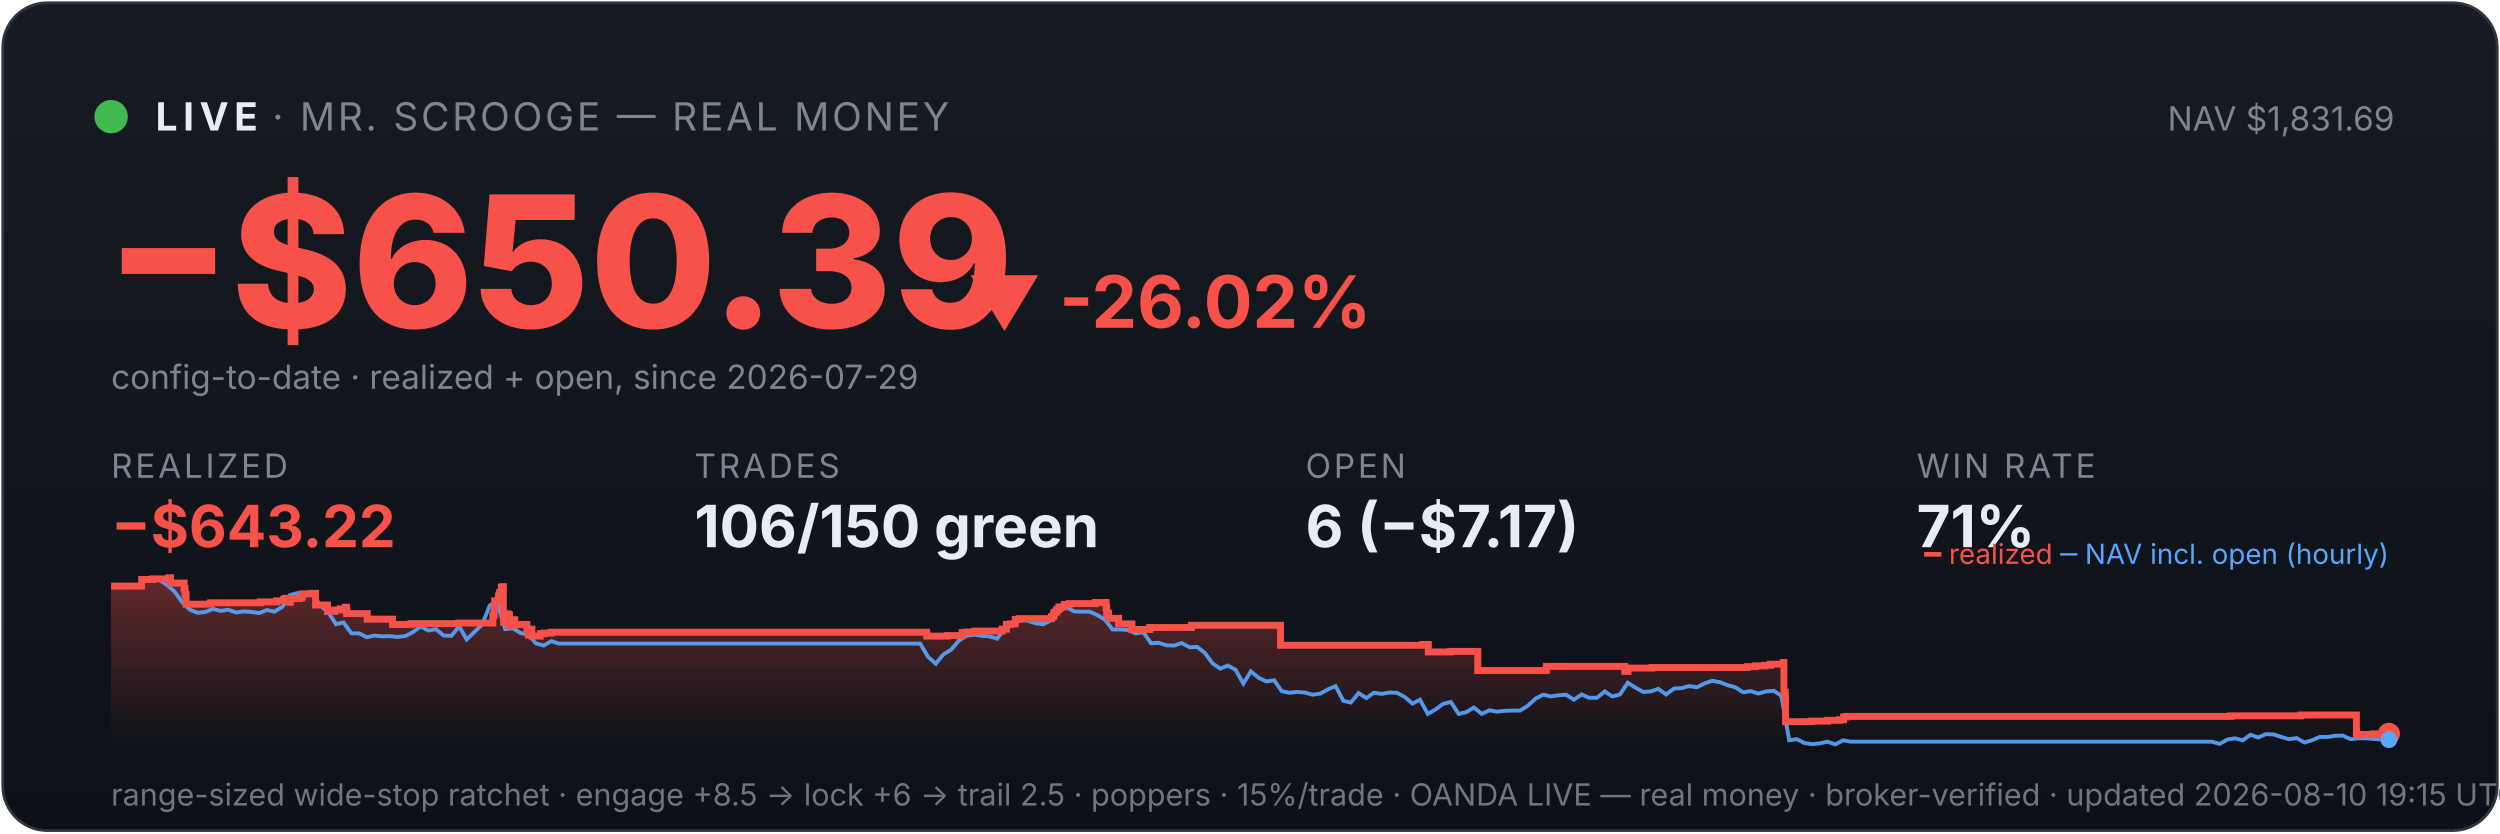
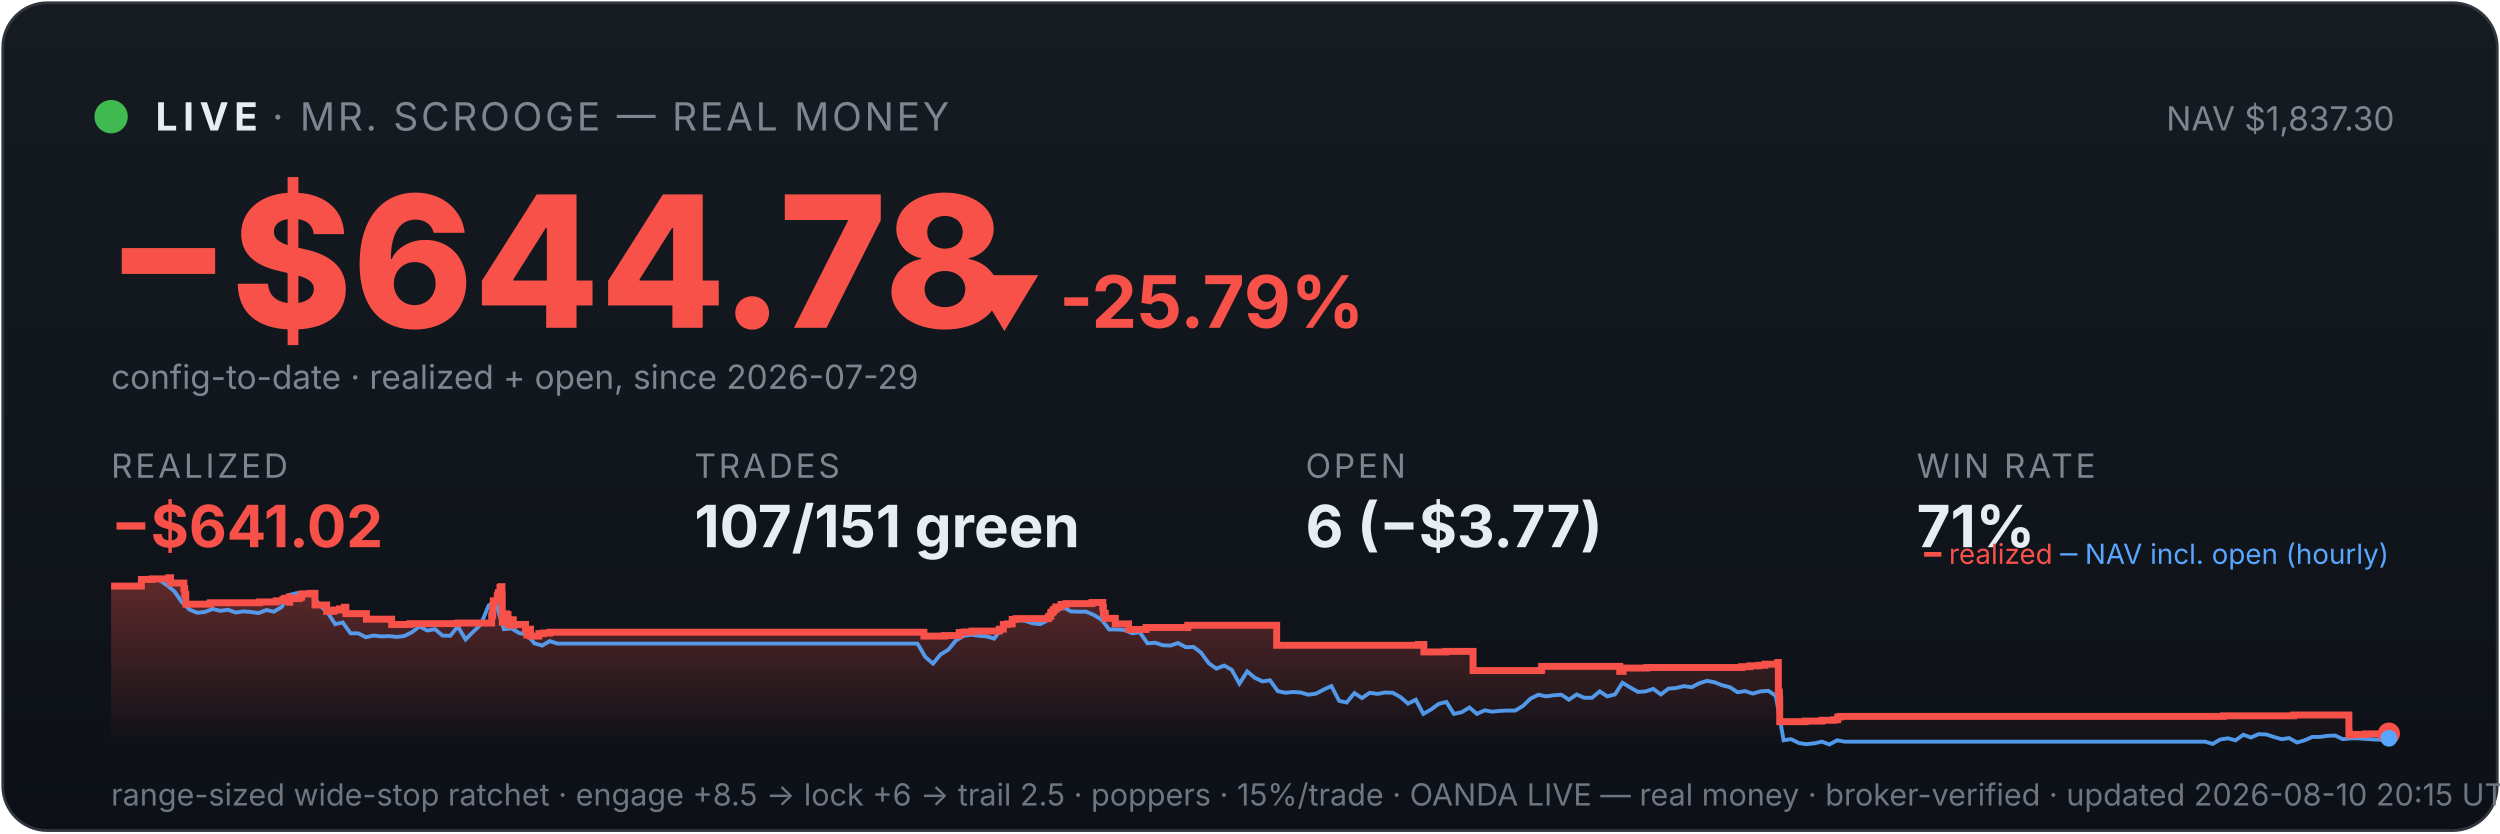
<svg xmlns="http://www.w3.org/2000/svg" viewBox="0 0 900 300" width="100%" font-family="system-ui,-apple-system,sans-serif">
  <defs>
    <linearGradient id="bg" x1="0" y1="0" x2="0" y2="1">
      <stop offset="0" stop-color="#161b22" />
      <stop offset="1" stop-color="#0d1117" />
    </linearGradient>
    <linearGradient id="fill" x1="0" y1="0" x2="0" y2="1">
      <stop offset="0" stop-color="#f85149" stop-opacity="0.35" />
      <stop offset="1" stop-color="#f85149" stop-opacity="0" />
    </linearGradient>
  </defs>
  <rect x="1" y="1" width="898" height="298" rx="16" fill="url(#bg)" stroke="#30363d" />
  <circle cx="40" cy="42" r="6" fill="#3fb950" />
  <text x="56" y="47" font-size="14" font-weight="700" fill="#e6edf3" letter-spacing="2">LIVE</text>
  <text x="98" y="47" font-size="14" fill="#7d8590" letter-spacing="1">· MR. SCROOGE — REAL MONEY</text>
-   <text x="862" y="47" font-size="12" fill="#7d8590" text-anchor="end">NAV $1,831.69</text>
-   <text x="38" y="118" font-size="66" font-weight="800" fill="#f85149">−$650.39</text>
-   <text x="348" y="118" font-size="26" font-weight="700" fill="#f85149">▼ -26.02%</text>
+   <text x="862" y="47" font-size="12" fill="#7d8590" text-anchor="end">NAV $1,837.30</text>
+   <text x="38" y="118" font-size="66" font-weight="800" fill="#f85149">−$644.78</text>
+   <text x="348" y="118" font-size="26" font-weight="700" fill="#f85149">▼ -25.79%</text>
  <text x="40" y="140" font-size="12" fill="#7d8590">config-to-date · realized + open, since 2026-07-29</text>
  <text x="40" y="172" font-family="system-ui,-apple-system,sans-serif" font-size="12" fill="#7d8590" letter-spacing="1">REALIZED</text>
-   <text x="40" y="197" font-family="system-ui,-apple-system,sans-serif" font-size="21" font-weight="700" fill="#f85149">−$643.22</text>
+   <text x="40" y="197" font-family="system-ui,-apple-system,sans-serif" font-size="21" font-weight="700" fill="#f85149">−$641.02</text>
  <text x="250" y="172" font-family="system-ui,-apple-system,sans-serif" font-size="12" fill="#7d8590" letter-spacing="1">TRADES</text>
-   <text x="250" y="197" font-family="system-ui,-apple-system,sans-serif" font-size="21" font-weight="700" fill="#e6edf3">106/150 green</text>
+   <text x="250" y="197" font-family="system-ui,-apple-system,sans-serif" font-size="21" font-weight="700" fill="#e6edf3">107/151 green</text>
  <text x="470" y="172" font-family="system-ui,-apple-system,sans-serif" font-size="12" fill="#7d8590" letter-spacing="1">OPEN</text>
-   <text x="470" y="197" font-family="system-ui,-apple-system,sans-serif" font-size="21" font-weight="700" fill="#e6edf3">6 (−$7.17)</text>
+   <text x="470" y="197" font-family="system-ui,-apple-system,sans-serif" font-size="21" font-weight="700" fill="#e6edf3">6 (−$3.77)</text>
  <text x="690" y="172" font-family="system-ui,-apple-system,sans-serif" font-size="12" fill="#7d8590" letter-spacing="1">WIN RATE</text>
  <text x="690" y="197" font-family="system-ui,-apple-system,sans-serif" font-size="21" font-weight="700" fill="#e6edf3">71%</text>
-   <polygon points="40,268 40.0,211.0 51.0,211.0 51.0,208.6 54.9,208.6 54.9,208.4 60.8,208.4 60.8,208.2 60.9,208.2 60.9,208.0 61.4,208.0 61.4,209.9 66.3,209.9 66.3,211.9 66.6,211.9 66.6,214.0 67.0,214.0 67.0,215.8 67.0,215.8 67.0,217.5 75.7,217.5 75.7,217.3 75.9,217.3 75.9,217.0 93.7,217.0 93.7,216.7 99.6,216.7 99.6,216.3 102.1,216.3 102.1,215.8 102.7,215.8 102.7,215.4 104.4,215.4 104.4,214.9 104.4,214.9 104.4,216.8 104.5,216.8 104.5,215.5 107.8,215.5 107.8,215.2 108.6,215.2 108.6,214.7 108.8,214.7 108.8,213.8 112.0,213.8 112.0,213.6 113.6,213.6 113.6,215.5 113.6,215.5 113.6,217.8 117.9,217.8 117.9,220.1 120.5,220.1 120.5,219.6 122.5,219.6 122.5,219.2 124.3,219.2 124.3,218.6 124.8,218.6 124.8,218.2 124.8,218.2 124.8,220.9 132.2,220.9 132.2,222.9 141.3,222.9 141.3,224.8 148.0,224.8 148.0,224.5 165.2,224.5 165.2,224.3 177.4,224.3 177.4,223.1 177.4,223.1 177.4,222.7 177.4,222.7 177.4,221.7 177.8,221.7 177.8,221.0 177.9,221.0 177.9,218.0 178.1,218.0 178.1,216.3 179.4,216.3 179.4,215.3 179.5,215.3 179.5,214.5 179.8,214.5 179.8,214.2 179.9,214.2 179.9,213.3 180.5,213.3 180.5,212.2 180.5,212.2 180.5,211.5 180.8,211.5 180.8,211.2 181.2,211.2 181.2,214.0 181.2,214.0 181.2,217.3 181.2,217.3 181.2,220.6 181.3,220.6 181.3,224.0 181.7,224.0 181.7,222.0 181.8,222.0 181.8,221.7 182.4,221.7 182.4,221.5 182.6,221.5 182.6,221.0 182.9,221.0 182.9,222.9 182.9,222.9 182.9,221.8 183.0,221.8 183.0,221.7 183.3,221.7 183.3,221.3 183.4,221.3 183.4,223.3 183.4,223.3 183.4,225.2 183.5,225.2 183.5,224.9 183.8,224.9 183.8,225.0 184.0,225.0 184.0,224.7 184.0,224.7 184.0,224.3 184.3,224.3 184.3,223.6 184.4,223.6 184.4,223.4 184.4,223.4 184.4,223.1 185.3,223.1 185.3,225.1 185.4,225.1 185.4,224.8 189.7,224.8 189.7,226.7 190.2,226.7 190.2,228.6 190.3,228.6 190.3,227.6 190.4,227.6 190.4,226.9 190.8,226.9 190.8,226.5 191.5,226.5 191.5,229.0 194.5,229.0 194.5,228.1 196.0,228.1 196.0,227.9 198.4,227.9 198.4,227.6 333.6,227.6 333.6,229.0 341.0,229.0 341.0,228.8 346.4,228.8 346.4,227.7 348.1,227.7 348.1,227.5 350.9,227.5 350.9,227.2 360.8,227.2 360.8,226.7 360.8,226.7 360.8,226.5 362.3,226.5 362.3,224.8 363.8,224.8 363.8,224.6 365.5,224.6 365.5,223.0 366.9,223.0 366.9,222.7 378.5,222.7 378.5,222.2 378.6,222.2 378.6,222.0 379.2,222.0 379.2,221.7 379.3,221.7 379.3,221.4 379.4,221.4 379.4,220.6 379.7,220.6 379.7,220.4 380.2,220.4 380.2,220.2 380.4,220.2 380.4,219.9 380.4,219.9 380.4,219.5 380.9,219.5 380.9,219.3 381.2,219.3 381.2,218.8 381.2,218.8 381.2,218.5 383.1,218.5 383.1,218.3 383.2,218.3 383.2,217.8 383.2,217.8 383.2,217.6 384.9,217.6 384.9,217.3 394.3,217.3 394.3,216.9 398.2,216.9 398.2,218.9 398.2,218.9 398.2,218.7 398.4,218.7 398.4,220.8 399.1,220.8 399.1,222.6 402.7,222.6 402.7,224.6 407.5,224.6 407.5,226.6 413.9,226.6 413.9,225.9 428.9,225.9 428.9,225.1 461.0,225.1 461.0,232.3 512.2,232.3 512.2,232.0 514.2,232.0 514.2,234.7 522.2,234.7 522.2,234.5 532.0,234.5 532.0,241.4 556.5,241.4 556.5,241.2 556.7,241.2 556.7,239.9 584.9,239.9 584.9,241.7 586.1,241.7 586.1,240.5 594.7,240.5 594.7,240.3 629.0,240.3 629.0,240.0 631.9,240.0 631.9,239.7 635.2,239.7 635.2,239.5 637.4,239.5 637.4,239.1 642.0,239.1 642.0,238.5 642.2,238.5 642.2,241.1 642.2,241.1 642.2,249.2 642.7,249.2 642.7,251.6 642.8,251.6 642.8,259.8 652.0,259.8 652.0,259.6 658.0,259.6 658.0,259.3 662.2,259.3 662.2,259.1 663.7,259.1 663.7,258.5 663.7,258.5 663.7,258.1 664.7,258.1 664.7,257.9 803.0,257.9 803.0,257.7 828.3,257.7 828.3,257.4 848.3,257.4 848.3,261.9 848.3,261.9 848.3,262.5 848.3,262.5 848.3,263.2 848.3,263.2 848.3,263.5 848.3,263.5 848.3,263.6 848.4,263.6 848.4,264.6 849.5,264.6 849.5,264.4 854.3,264.4 854.3,264.2 860.0,264.2 860.0,264.2 860,268" fill="url(#fill)" />
-   <polyline points="40.6,211.0 40.7,211.0 43.5,211.0 43.9,211.0 46.2,211.1 49.0,211.4 51.8,208.7 54.5,208.2 57.3,208.7 60.1,210.6 62.8,212.9 65.6,216.8 68.4,219.5 71.1,220.6 73.9,220.3 76.7,219.2 79.4,219.9 82.2,219.5 85.0,220.5 87.7,220.1 90.5,220.3 93.3,220.7 96.1,219.6 98.8,220.2 101.6,218.5 104.4,214.2 107.1,213.5 109.9,214.3 112.7,214.1 115.4,218.0 118.2,220.5 121.0,224.7 123.7,224.1 126.5,228.0 129.3,228.0 132.0,229.4 134.8,228.8 137.6,229.1 140.3,229.0 143.1,229.3 145.9,229.0 148.6,227.6 151.4,225.5 154.2,227.0 156.9,226.5 159.7,228.8 162.5,228.9 165.3,225.5 168.0,230.2 170.8,227.5 173.6,224.8 176.3,218.0 178.3,216.8 179.1,217.5 181.9,226.5 184.6,226.2 187.4,227.9 190.2,228.4 192.9,231.6 195.7,232.4 198.5,230.8 201.2,231.7 204.0,231.7 206.8,231.7 209.5,231.7 212.3,231.7 215.1,231.7 217.8,231.7 220.6,231.7 223.4,231.7 226.1,231.7 228.9,231.7 231.7,231.7 234.4,231.7 237.2,231.7 240.0,231.7 242.8,231.7 245.5,231.7 248.3,231.7 251.1,231.7 253.8,231.7 256.6,231.7 259.4,231.7 262.1,231.7 264.9,231.7 267.7,231.7 270.4,231.7 273.2,231.7 276.0,231.7 278.7,231.7 281.5,231.7 284.3,231.7 287.0,231.7 289.8,231.7 292.6,231.7 295.3,231.7 298.1,231.7 300.9,231.7 303.6,231.7 306.4,231.7 309.2,231.7 312.0,231.7 314.7,231.7 317.5,231.7 320.3,231.7 323.0,231.7 325.8,231.7 328.6,231.7 331.3,231.7 334.1,236.5 336.9,238.9 339.6,235.6 342.4,233.9 345.2,230.6 347.9,228.9 350.7,228.5 353.5,228.9 356.2,229.1 359.0,229.9 361.8,226.1 364.5,223.9 367.3,223.2 370.1,223.5 372.8,224.4 375.6,224.7 378.4,223.3 381.1,220.1 383.9,218.6 386.7,220.1 389.5,220.2 392.2,220.2 395.0,221.4 397.8,223.1 400.5,226.6 403.3,226.6 406.1,226.8 408.8,228.0 411.6,227.6 414.4,231.6 417.1,231.4 419.9,232.3 422.7,232.4 425.4,231.5 428.2,233.0 431.0,232.9 433.7,235.0 436.5,238.8 439.3,240.7 442.0,239.6 444.8,241.1 447.6,246.1 450.3,241.7 453.1,244.0 455.9,245.3 458.7,244.9 461.4,248.8 464.2,249.4 467.0,249.1 469.7,249.3 472.5,250.1 475.3,249.7 478.0,248.2 480.8,247.0 483.6,252.3 486.3,252.9 489.1,249.5 491.9,251.3 494.6,249.4 497.4,249.8 500.2,249.3 502.9,249.4 505.7,250.9 508.5,253.3 511.2,251.9 514.0,257.0 516.8,255.4 519.5,253.4 522.3,252.7 525.1,257.0 527.8,256.4 530.6,254.7 533.4,257.0 536.2,255.7 538.9,256.2 541.7,255.9 544.5,255.8 547.2,255.8 550.0,254.1 552.8,251.5 555.5,250.1 558.3,250.7 561.1,250.3 563.8,250.1 566.6,251.9 569.4,250.0 572.1,251.2 574.9,251.2 577.7,248.9 580.4,250.7 583.2,250.0 586.0,245.8 588.7,247.5 591.5,249.1 594.3,248.9 597.0,248.0 599.8,250.0 602.6,247.9 605.4,247.7 608.1,247.0 610.9,247.4 613.7,246.0 616.4,245.1 619.2,245.6 622.0,246.7 624.7,247.4 627.5,249.2 630.3,248.8 633.0,249.7 635.8,248.9 638.6,248.7 641.3,250.5 644.1,266.5 646.9,266.1 649.6,267.5 652.4,267.9 655.2,267.6 657.9,267.0 660.7,268.0 663.5,266.5 666.2,267.0 669.0,267.0 671.8,267.0 674.5,267.0 677.3,267.0 680.1,267.0 682.9,267.0 685.6,267.0 688.4,267.0 691.2,267.0 693.9,267.0 696.7,267.0 699.5,267.0 702.2,267.0 705.0,267.0 707.8,267.0 710.5,267.0 713.3,267.0 716.1,267.0 718.8,267.0 721.6,267.0 724.4,267.0 727.1,267.0 729.9,267.0 732.7,267.0 735.4,267.0 738.2,267.0 741.0,267.0 743.7,267.0 746.5,267.0 749.3,267.0 752.1,267.0 754.8,267.0 757.6,267.0 760.4,267.0 763.1,267.0 765.9,267.0 768.7,267.0 771.4,267.0 774.2,267.0 777.0,267.0 779.7,267.0 782.5,267.0 785.3,267.0 788.0,267.0 790.8,267.0 793.6,267.0 796.3,267.0 799.1,267.8 801.9,266.2 804.6,265.8 807.4,266.5 810.2,264.5 812.9,265.5 815.7,264.3 818.5,264.4 821.2,265.3 824.0,266.1 826.8,265.7 829.6,267.3 832.3,266.5 835.1,265.3 837.9,265.3 840.6,264.9 843.4,264.8 846.2,266.1 848.9,265.8 851.7,265.8 854.5,266.0 857.2,266.2 860.0,266.3" fill="none" stroke="#58a6ff" stroke-width="1.4" opacity="0.9" />
-   <polyline points="40.0,211.0 51.0,211.0 51.0,208.6 54.9,208.6 54.9,208.4 60.8,208.4 60.8,208.2 60.9,208.2 60.9,208.0 61.4,208.0 61.4,209.9 66.3,209.9 66.3,211.9 66.6,211.9 66.6,214.0 67.0,214.0 67.0,215.8 67.0,215.8 67.0,217.5 75.7,217.5 75.7,217.3 75.9,217.3 75.9,217.0 93.7,217.0 93.7,216.7 99.6,216.7 99.6,216.3 102.1,216.3 102.1,215.8 102.7,215.8 102.7,215.4 104.4,215.4 104.4,214.9 104.4,214.9 104.4,216.8 104.5,216.8 104.5,215.5 107.8,215.5 107.8,215.2 108.6,215.2 108.6,214.7 108.8,214.7 108.8,213.8 112.0,213.8 112.0,213.6 113.6,213.6 113.6,215.5 113.6,215.5 113.6,217.8 117.9,217.8 117.9,220.1 120.5,220.1 120.5,219.6 122.5,219.6 122.5,219.2 124.3,219.2 124.3,218.6 124.8,218.6 124.8,218.2 124.8,218.2 124.8,220.9 132.2,220.9 132.2,222.9 141.3,222.9 141.3,224.8 148.0,224.8 148.0,224.5 165.2,224.5 165.2,224.3 177.4,224.3 177.4,223.1 177.4,223.1 177.4,222.7 177.4,222.7 177.4,221.7 177.8,221.7 177.8,221.0 177.9,221.0 177.9,218.0 178.1,218.0 178.1,216.3 179.4,216.3 179.4,215.3 179.5,215.3 179.5,214.5 179.8,214.5 179.8,214.2 179.9,214.2 179.9,213.3 180.5,213.3 180.5,212.2 180.5,212.2 180.5,211.5 180.8,211.5 180.8,211.2 181.2,211.2 181.2,214.0 181.2,214.0 181.2,217.3 181.2,217.3 181.2,220.6 181.3,220.6 181.3,224.0 181.7,224.0 181.7,222.0 181.8,222.0 181.8,221.7 182.4,221.7 182.4,221.5 182.6,221.5 182.6,221.0 182.9,221.0 182.9,222.9 182.9,222.9 182.9,221.8 183.0,221.8 183.0,221.7 183.3,221.7 183.3,221.3 183.4,221.3 183.4,223.3 183.4,223.3 183.4,225.2 183.5,225.2 183.5,224.9 183.8,224.9 183.8,225.0 184.0,225.0 184.0,224.7 184.0,224.7 184.0,224.3 184.3,224.3 184.3,223.6 184.4,223.6 184.4,223.4 184.4,223.4 184.4,223.1 185.3,223.1 185.3,225.1 185.4,225.1 185.4,224.8 189.7,224.8 189.7,226.7 190.2,226.7 190.2,228.6 190.3,228.6 190.3,227.6 190.4,227.6 190.4,226.9 190.8,226.9 190.8,226.5 191.5,226.5 191.5,229.0 194.5,229.0 194.5,228.1 196.0,228.1 196.0,227.9 198.4,227.9 198.4,227.6 333.6,227.6 333.6,229.0 341.0,229.0 341.0,228.8 346.4,228.8 346.4,227.7 348.1,227.7 348.1,227.5 350.9,227.5 350.9,227.2 360.8,227.2 360.8,226.7 360.8,226.7 360.8,226.5 362.3,226.5 362.3,224.8 363.8,224.8 363.8,224.6 365.5,224.6 365.5,223.0 366.9,223.0 366.9,222.7 378.5,222.7 378.5,222.2 378.6,222.2 378.6,222.0 379.2,222.0 379.2,221.7 379.3,221.7 379.3,221.4 379.4,221.4 379.4,220.6 379.7,220.6 379.7,220.4 380.2,220.4 380.2,220.2 380.4,220.2 380.4,219.9 380.4,219.9 380.4,219.5 380.9,219.5 380.9,219.3 381.2,219.3 381.2,218.8 381.2,218.8 381.2,218.5 383.1,218.5 383.1,218.3 383.2,218.3 383.2,217.8 383.2,217.8 383.2,217.6 384.9,217.6 384.9,217.3 394.3,217.3 394.3,216.9 398.2,216.9 398.2,218.9 398.2,218.9 398.2,218.7 398.4,218.7 398.4,220.8 399.1,220.8 399.1,222.6 402.7,222.6 402.7,224.6 407.5,224.6 407.5,226.6 413.9,226.6 413.9,225.9 428.9,225.9 428.9,225.1 461.0,225.1 461.0,232.3 512.2,232.3 512.2,232.0 514.2,232.0 514.2,234.7 522.2,234.7 522.2,234.5 532.0,234.5 532.0,241.4 556.5,241.4 556.5,241.2 556.7,241.2 556.7,239.9 584.9,239.9 584.9,241.7 586.1,241.7 586.1,240.5 594.7,240.5 594.7,240.3 629.0,240.3 629.0,240.0 631.9,240.0 631.9,239.7 635.2,239.7 635.2,239.5 637.4,239.5 637.4,239.1 642.0,239.1 642.0,238.5 642.2,238.5 642.2,241.1 642.2,241.1 642.2,249.2 642.7,249.2 642.7,251.6 642.8,251.6 642.8,259.8 652.0,259.8 652.0,259.6 658.0,259.6 658.0,259.3 662.2,259.3 662.2,259.1 663.7,259.1 663.7,258.5 663.7,258.5 663.7,258.1 664.7,258.1 664.7,257.9 803.0,257.9 803.0,257.7 828.3,257.7 828.3,257.4 848.3,257.4 848.3,261.9 848.3,261.9 848.3,262.5 848.3,262.5 848.3,263.2 848.3,263.2 848.3,263.5 848.3,263.5 848.3,263.6 848.4,263.6 848.4,264.6 849.5,264.6 849.5,264.4 854.3,264.4 854.3,264.2 860.0,264.2 860.0,264.2" fill="none" stroke="#f85149" stroke-width="2.5" />
-   <circle cx="860.0" cy="264.2" r="4" fill="#f85149" />
-   <circle cx="860.0" cy="266.3" r="3" fill="#58a6ff" />
+   <polygon points="40,268 40.0,211.0 50.9,211.0 50.9,208.6 54.8,208.6 54.8,208.4 60.8,208.4 60.8,208.2 60.8,208.2 60.8,208.0 61.4,208.0 61.4,209.9 66.2,209.9 66.2,211.9 66.5,211.9 66.5,214.0 66.9,214.0 66.9,215.8 66.9,215.8 66.9,217.5 75.6,217.5 75.6,217.3 75.7,217.3 75.7,217.0 93.5,217.0 93.5,216.7 99.4,216.7 99.4,216.3 101.9,216.3 101.9,215.8 102.5,215.8 102.5,215.4 104.1,215.4 104.1,214.9 104.2,214.9 104.2,216.8 104.3,216.8 104.3,215.5 107.6,215.5 107.6,215.2 108.4,215.2 108.4,214.7 108.6,214.7 108.6,213.8 111.7,213.8 111.7,213.6 113.4,213.6 113.4,215.5 113.4,215.5 113.4,217.8 117.6,217.8 117.6,220.1 120.2,220.1 120.2,219.6 122.2,219.6 122.2,219.2 124.0,219.2 124.0,218.6 124.5,218.6 124.5,218.2 124.5,218.2 124.5,220.9 131.9,220.9 131.9,222.9 141.0,222.9 141.0,224.8 147.6,224.8 147.6,224.5 164.8,224.5 164.8,224.3 177.0,224.3 177.0,223.1 177.0,223.1 177.0,222.7 177.0,222.7 177.0,221.7 177.3,221.7 177.3,221.0 177.4,221.0 177.4,218.0 177.6,218.0 177.6,216.3 179.0,216.3 179.0,215.3 179.0,215.3 179.0,214.5 179.3,214.5 179.3,214.2 179.4,214.2 179.4,213.3 180.0,213.3 180.0,212.2 180.0,212.2 180.0,211.5 180.3,211.5 180.3,211.2 180.7,211.2 180.7,214.0 180.8,214.0 180.8,217.3 180.8,217.3 180.8,220.6 180.8,220.6 180.8,224.0 181.3,224.0 181.3,222.0 181.4,222.0 181.4,221.7 181.9,221.7 181.9,221.5 182.1,221.5 182.1,221.0 182.4,221.0 182.4,222.9 182.4,222.9 182.4,221.8 182.5,221.8 182.5,221.7 182.8,221.7 182.8,221.3 182.9,221.3 182.9,223.3 183.0,223.3 183.0,225.2 183.0,225.2 183.0,224.9 183.3,224.9 183.3,225.0 183.6,225.0 183.6,224.7 183.6,224.7 183.6,224.3 183.8,224.3 183.8,223.6 183.9,223.6 183.9,223.4 183.9,223.4 183.9,223.1 184.8,223.1 184.8,225.1 184.9,225.1 184.9,224.8 189.2,224.8 189.2,226.7 189.7,226.7 189.7,228.6 189.8,228.6 189.8,227.6 189.9,227.6 189.9,226.9 190.3,226.9 190.3,226.5 191.0,226.5 191.0,229.0 194.0,229.0 194.0,228.1 195.5,228.1 195.5,227.9 197.9,227.9 197.9,227.6 332.6,227.6 332.6,229.0 340.0,229.0 340.0,228.8 345.3,228.8 345.3,227.7 347.1,227.7 347.1,227.5 349.9,227.5 349.9,227.2 359.7,227.2 359.7,226.7 359.8,226.7 359.8,226.5 361.2,226.5 361.2,224.8 362.7,224.8 362.7,224.6 364.4,224.6 364.4,223.0 365.8,223.0 365.8,222.7 377.4,222.7 377.4,222.2 377.5,222.2 377.5,222.0 378.1,222.0 378.1,221.7 378.2,221.7 378.2,221.4 378.3,221.4 378.3,220.6 378.5,220.6 378.5,220.4 379.0,220.4 379.0,220.2 379.2,220.2 379.2,219.9 379.2,219.9 379.2,219.5 379.8,219.5 379.8,219.3 380.1,219.3 380.1,218.8 380.1,218.8 380.1,218.5 382.0,218.5 382.0,218.3 382.0,218.3 382.0,217.8 382.0,217.8 382.0,217.6 383.8,217.6 383.8,217.3 393.1,217.3 393.1,216.9 397.0,216.9 397.0,218.9 397.0,218.9 397.0,218.7 397.2,218.7 397.2,220.8 397.9,220.8 397.9,222.6 401.5,222.6 401.5,224.6 406.3,224.6 406.3,226.6 412.6,226.6 412.6,225.9 427.6,225.9 427.6,225.1 459.6,225.1 459.6,232.3 510.6,232.3 510.6,232.0 512.6,232.0 512.6,234.7 520.5,234.7 520.5,234.5 530.3,234.5 530.3,241.4 554.8,241.4 554.8,241.2 555.0,241.2 555.0,239.9 583.1,239.9 583.1,241.7 584.3,241.7 584.3,240.5 592.9,240.5 592.9,240.3 627.0,240.3 627.0,240.0 629.9,240.0 629.9,239.7 633.2,239.7 633.2,239.5 635.4,239.5 635.4,239.1 640.0,239.1 640.0,238.5 640.2,238.5 640.2,241.1 640.2,241.1 640.2,249.2 640.6,249.2 640.6,251.6 640.7,251.6 640.7,259.8 649.9,259.8 649.9,259.6 655.9,259.6 655.9,259.3 660.1,259.3 660.1,259.1 661.6,259.1 661.6,258.5 661.6,258.5 661.6,258.1 662.6,258.1 662.6,257.9 800.4,257.9 800.4,257.7 825.7,257.7 825.7,257.4 845.6,257.4 845.6,261.9 845.6,261.9 845.6,262.5 845.6,262.5 845.6,263.2 845.6,263.2 845.6,263.5 845.6,263.5 845.6,263.6 845.7,263.6 845.7,264.6 846.8,264.6 846.8,264.4 851.6,264.4 851.6,264.2 858.5,264.2 858.5,264.1 860.0,264.1 860.0,264.1 860,268" fill="url(#fill)" />
+   <polyline points="40.6,211.0 40.7,211.0 43.4,211.0 43.9,211.0 46.2,211.1 49.0,211.4 51.7,208.7 54.5,208.2 57.2,208.7 60.0,210.6 62.8,212.9 65.5,216.8 68.3,219.5 71.0,220.6 73.8,220.3 76.6,219.2 79.3,219.9 82.1,219.5 84.8,220.5 87.6,220.1 90.3,220.3 93.1,220.7 95.9,219.6 98.6,220.2 101.4,218.5 104.1,214.2 106.9,213.5 109.7,214.3 112.4,214.1 115.2,218.0 117.9,220.5 120.7,224.7 123.4,224.1 126.2,228.0 129.0,228.0 131.7,229.4 134.5,228.8 137.2,229.1 140.0,229.0 142.8,229.3 145.5,229.0 148.3,227.6 151.0,225.5 153.8,227.0 156.6,226.5 159.3,228.8 162.1,228.9 164.8,225.5 167.6,230.2 170.3,227.5 173.1,224.8 175.9,218.0 177.8,216.8 178.6,217.5 181.4,226.5 184.1,226.2 186.9,227.9 189.7,228.4 192.4,231.6 195.2,232.4 197.9,230.8 200.7,231.7 203.4,231.7 206.2,231.7 209.0,231.7 211.7,231.7 214.5,231.7 217.2,231.7 220.0,231.7 222.8,231.7 225.5,231.7 228.3,231.7 231.0,231.7 233.8,231.7 236.6,231.7 239.3,231.7 242.1,231.7 244.8,231.7 247.6,231.7 250.3,231.7 253.1,231.7 255.9,231.7 258.6,231.7 261.4,231.7 264.1,231.7 266.9,231.7 269.7,231.7 272.4,231.7 275.2,231.7 277.9,231.7 280.7,231.7 283.4,231.7 286.2,231.7 289.0,231.7 291.7,231.7 294.5,231.7 297.2,231.7 300.0,231.7 302.8,231.7 305.5,231.7 308.3,231.7 311.0,231.7 313.8,231.7 316.6,231.7 319.3,231.7 322.1,231.7 324.8,231.7 327.6,231.7 330.3,231.7 333.1,236.5 335.9,238.9 338.6,235.6 341.4,233.9 344.1,230.6 346.9,228.9 349.7,228.5 352.4,228.9 355.2,229.1 357.9,229.9 360.7,226.1 363.4,223.9 366.2,223.2 369.0,223.5 371.7,224.4 374.5,224.7 377.2,223.3 380.0,220.1 382.8,218.6 385.5,220.1 388.3,220.2 391.0,220.2 393.8,221.4 396.6,223.1 399.3,226.6 402.1,226.6 404.8,226.8 407.6,228.0 410.3,227.6 413.1,231.6 415.9,231.4 418.6,232.3 421.4,232.4 424.1,231.5 426.9,233.0 429.7,232.9 432.4,235.0 435.2,238.8 437.9,240.7 440.7,239.6 443.4,241.1 446.2,246.1 449.0,241.7 451.7,244.0 454.5,245.3 457.2,244.9 460.0,248.8 462.8,249.4 465.5,249.1 468.3,249.3 471.0,250.1 473.8,249.7 476.6,248.2 479.3,247.0 482.1,252.3 484.8,252.9 487.6,249.5 490.3,251.3 493.1,249.4 495.9,249.8 498.6,249.3 501.4,249.4 504.1,250.9 506.9,253.3 509.7,251.9 512.4,257.0 515.2,255.4 517.9,253.4 520.7,252.7 523.4,257.0 526.2,256.4 529.0,254.7 531.7,257.0 534.5,255.7 537.2,256.2 540.0,255.9 542.8,255.8 545.5,255.8 548.3,254.1 551.0,251.5 553.8,250.1 556.6,250.7 559.3,250.3 562.1,250.1 564.8,251.9 567.6,250.0 570.3,251.2 573.1,251.2 575.9,248.9 578.6,250.7 581.4,250.0 584.1,245.8 586.9,247.5 589.7,249.1 592.4,248.9 595.2,248.0 597.9,250.0 600.7,247.9 603.4,247.7 606.2,247.0 609.0,247.4 611.7,246.0 614.5,245.1 617.2,245.6 620.0,246.7 622.8,247.4 625.5,249.2 628.3,248.8 631.0,249.7 633.8,248.9 636.6,248.7 639.3,250.5 642.1,266.5 644.8,266.1 647.6,267.5 650.3,267.9 653.1,267.6 655.9,267.0 658.6,268.0 661.4,266.5 664.1,267.0 666.9,267.0 669.7,267.0 672.4,267.0 675.2,267.0 677.9,267.0 680.7,267.0 683.4,267.0 686.2,267.0 689.0,267.0 691.7,267.0 694.5,267.0 697.2,267.0 700.0,267.0 702.8,267.0 705.5,267.0 708.3,267.0 711.0,267.0 713.8,267.0 716.6,267.0 719.3,267.0 722.1,267.0 724.8,267.0 727.6,267.0 730.3,267.0 733.1,267.0 735.9,267.0 738.6,267.0 741.4,267.0 744.1,267.0 746.9,267.0 749.7,267.0 752.4,267.0 755.2,267.0 757.9,267.0 760.7,267.0 763.4,267.0 766.2,267.0 769.0,267.0 771.7,267.0 774.5,267.0 777.2,267.0 780.0,267.0 782.8,267.0 785.5,267.0 788.3,267.0 791.0,267.0 793.8,267.0 796.6,267.8 799.3,266.2 802.1,265.8 804.8,266.5 807.6,264.5 810.3,265.5 813.1,264.3 815.9,264.4 818.6,265.3 821.4,266.1 824.1,265.7 826.9,267.3 829.7,266.5 832.4,265.3 835.2,265.3 837.9,264.9 840.7,264.8 843.4,266.1 846.2,265.8 849.0,265.8 851.7,266.0 854.5,266.2 857.2,266.3 860.0,265.8" fill="none" stroke="#58a6ff" stroke-width="1.4" opacity="0.9" />
+   <polyline points="40.0,211.0 50.9,211.0 50.9,208.6 54.8,208.6 54.8,208.4 60.8,208.4 60.8,208.2 60.8,208.2 60.8,208.0 61.4,208.0 61.4,209.9 66.2,209.9 66.2,211.9 66.5,211.9 66.5,214.0 66.9,214.0 66.9,215.8 66.9,215.8 66.9,217.5 75.6,217.5 75.6,217.3 75.7,217.3 75.7,217.0 93.5,217.0 93.5,216.7 99.4,216.7 99.4,216.3 101.9,216.3 101.9,215.8 102.5,215.8 102.5,215.4 104.1,215.4 104.1,214.9 104.2,214.9 104.2,216.8 104.3,216.8 104.3,215.5 107.6,215.5 107.6,215.2 108.4,215.2 108.4,214.7 108.6,214.7 108.6,213.8 111.7,213.8 111.7,213.6 113.4,213.6 113.4,215.5 113.4,215.5 113.4,217.8 117.6,217.8 117.6,220.1 120.2,220.1 120.2,219.6 122.2,219.6 122.2,219.2 124.0,219.2 124.0,218.6 124.5,218.6 124.5,218.2 124.5,218.2 124.5,220.9 131.9,220.9 131.9,222.9 141.0,222.9 141.0,224.8 147.6,224.8 147.6,224.5 164.8,224.5 164.8,224.3 177.0,224.3 177.0,223.1 177.0,223.1 177.0,222.7 177.0,222.7 177.0,221.7 177.3,221.7 177.3,221.0 177.4,221.0 177.4,218.0 177.6,218.0 177.6,216.3 179.0,216.3 179.0,215.3 179.0,215.3 179.0,214.5 179.3,214.5 179.3,214.2 179.4,214.2 179.4,213.3 180.0,213.3 180.0,212.2 180.0,212.2 180.0,211.5 180.3,211.5 180.3,211.2 180.7,211.2 180.7,214.0 180.8,214.0 180.8,217.3 180.8,217.3 180.8,220.6 180.8,220.6 180.8,224.0 181.3,224.0 181.3,222.0 181.4,222.0 181.4,221.7 181.9,221.7 181.9,221.5 182.1,221.5 182.1,221.0 182.4,221.0 182.4,222.9 182.4,222.9 182.4,221.8 182.5,221.8 182.5,221.7 182.8,221.7 182.8,221.3 182.9,221.3 182.9,223.3 183.0,223.3 183.0,225.2 183.0,225.2 183.0,224.9 183.3,224.9 183.3,225.0 183.6,225.0 183.6,224.7 183.6,224.7 183.6,224.3 183.8,224.3 183.8,223.6 183.9,223.6 183.9,223.4 183.9,223.4 183.9,223.1 184.8,223.1 184.8,225.1 184.9,225.1 184.9,224.8 189.2,224.8 189.2,226.7 189.7,226.7 189.7,228.6 189.8,228.6 189.8,227.6 189.9,227.6 189.9,226.9 190.3,226.9 190.3,226.5 191.0,226.5 191.0,229.0 194.0,229.0 194.0,228.1 195.5,228.1 195.5,227.9 197.9,227.9 197.9,227.6 332.6,227.6 332.6,229.0 340.0,229.0 340.0,228.8 345.3,228.8 345.3,227.7 347.1,227.7 347.1,227.5 349.9,227.5 349.9,227.2 359.7,227.2 359.7,226.7 359.8,226.7 359.8,226.5 361.2,226.5 361.2,224.8 362.7,224.8 362.7,224.6 364.4,224.6 364.4,223.0 365.8,223.0 365.8,222.7 377.4,222.7 377.4,222.2 377.5,222.2 377.5,222.0 378.1,222.0 378.1,221.7 378.2,221.7 378.2,221.4 378.3,221.4 378.3,220.6 378.5,220.6 378.5,220.4 379.0,220.4 379.0,220.2 379.2,220.2 379.2,219.9 379.2,219.9 379.2,219.5 379.8,219.5 379.8,219.3 380.1,219.3 380.1,218.8 380.1,218.8 380.1,218.5 382.0,218.5 382.0,218.3 382.0,218.3 382.0,217.8 382.0,217.8 382.0,217.6 383.8,217.6 383.8,217.3 393.1,217.3 393.1,216.9 397.0,216.9 397.0,218.9 397.0,218.9 397.0,218.7 397.2,218.7 397.2,220.8 397.9,220.8 397.9,222.6 401.5,222.6 401.5,224.6 406.3,224.6 406.3,226.6 412.6,226.6 412.6,225.9 427.6,225.9 427.6,225.1 459.6,225.1 459.6,232.3 510.6,232.3 510.6,232.0 512.6,232.0 512.6,234.7 520.5,234.7 520.5,234.5 530.3,234.5 530.3,241.4 554.8,241.4 554.8,241.2 555.0,241.2 555.0,239.9 583.1,239.9 583.1,241.7 584.3,241.7 584.3,240.5 592.9,240.5 592.9,240.3 627.0,240.3 627.0,240.0 629.9,240.0 629.9,239.7 633.2,239.7 633.2,239.5 635.4,239.5 635.4,239.1 640.0,239.1 640.0,238.5 640.2,238.5 640.2,241.1 640.2,241.1 640.2,249.2 640.6,249.2 640.6,251.6 640.7,251.6 640.7,259.8 649.9,259.8 649.9,259.6 655.9,259.6 655.9,259.3 660.1,259.3 660.1,259.1 661.6,259.1 661.6,258.5 661.6,258.5 661.6,258.1 662.6,258.1 662.6,257.9 800.4,257.9 800.4,257.7 825.7,257.7 825.7,257.4 845.6,257.4 845.6,261.9 845.6,261.9 845.6,262.5 845.6,262.5 845.6,263.2 845.6,263.2 845.6,263.5 845.6,263.5 845.6,263.6 845.7,263.6 845.7,264.6 846.8,264.6 846.8,264.4 851.6,264.4 851.6,264.2 858.5,264.2 858.5,264.1 860.0,264.1 860.0,264.1" fill="none" stroke="#f85149" stroke-width="2.5" />
+   <circle cx="860.0" cy="264.1" r="4" fill="#f85149" />
+   <circle cx="860.0" cy="265.8" r="3" fill="#58a6ff" />
  <text x="860" y="203" font-size="10" text-anchor="end" fill="#7d8590">
    <tspan fill="#f85149">━ realized</tspan>
    <tspan fill="#58a6ff">─ NAV incl. open (hourly)</tspan>
  </text>
-   <text x="40" y="290" font-size="11" fill="#6e7681">range-sized wide-stop ratchet · engage +8.5 → lock +6 → trail 2.5 · poppers · 15%/trade · OANDA LIVE — real money · broker-verified · updated 2026-08-10 19:15 UTC</text>
+   <text x="40" y="290" font-size="11" fill="#6e7681">range-sized wide-stop ratchet · engage +8.5 → lock +6 → trail 2.5 · poppers · 15%/trade · OANDA LIVE — real money · broker-verified · updated 2026-08-10 20:15 UTC</text>
</svg>
